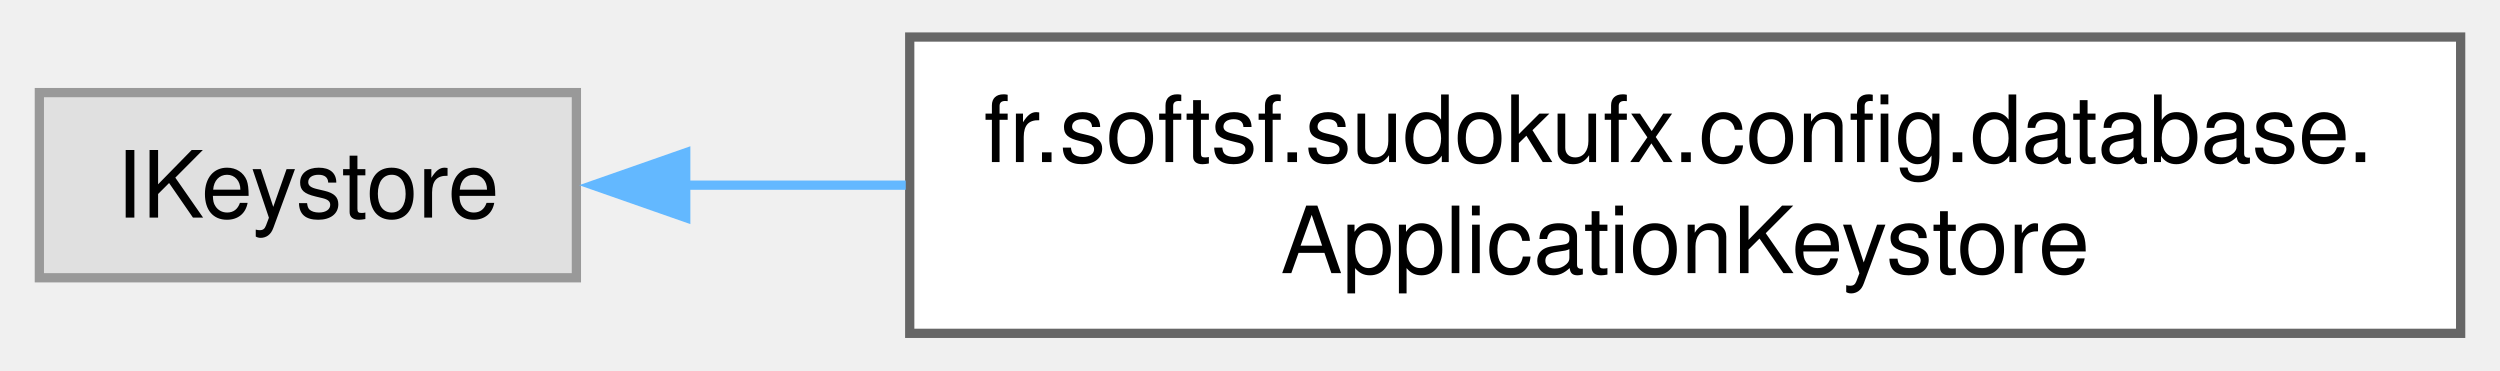
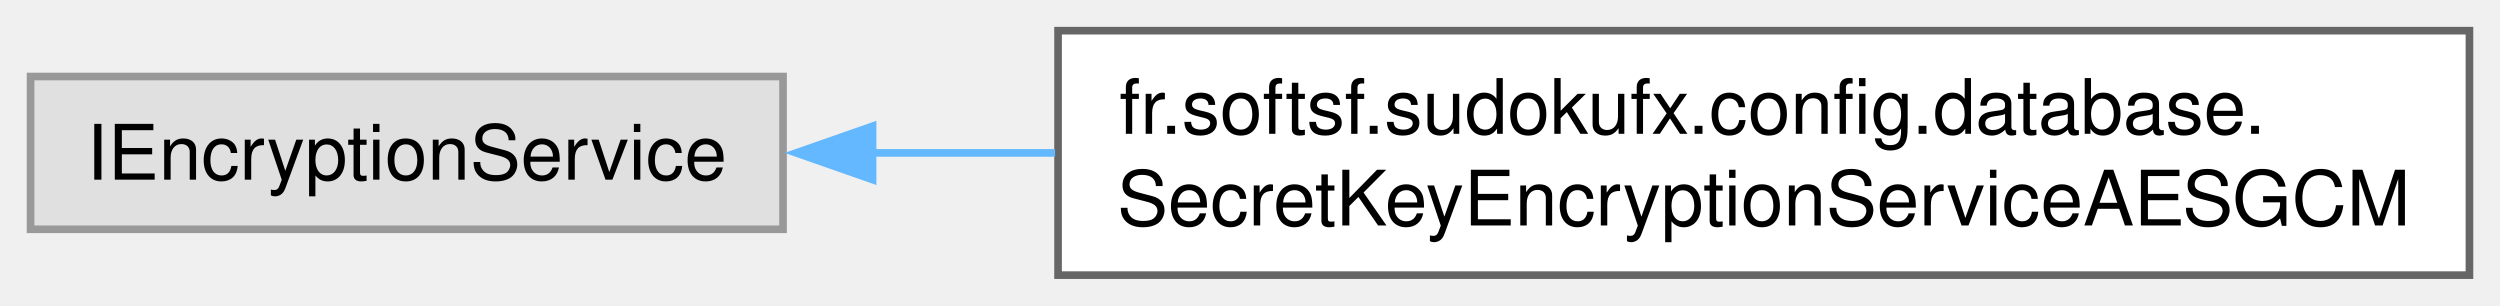
- <svg xmlns="http://www.w3.org/2000/svg" xmlns:xlink="http://www.w3.org/1999/xlink" width="270pt" height="40pt" viewBox="0.00 0.00 269.50 40.00">
+ <svg xmlns="http://www.w3.org/2000/svg" xmlns:xlink="http://www.w3.org/1999/xlink" width="327pt" height="40pt" viewBox="0.00 0.00 327.25 40.00">
  <g id="graph0" class="graph" transform="scale(1 1) rotate(0) translate(4 36)">
    <g id="Node000000" class="node">
      <g id="a_Node000000">
        <a xlink:title=" ">
-           <polygon fill="#e0e0e0" stroke="#999999" points="58,-26 0,-26 0,-6 58,-6 58,-26" />
-           <text text-anchor="middle" x="29" y="-12.5" font-family="Helvetica,sans-Serif" font-size="10.00">IKeystore</text>
+           <polygon fill="#e0e0e0" stroke="#999999" points="98.5,-26 0,-26 0,-6 98.5,-6 98.5,-26" />
+           <text text-anchor="middle" x="49.25" y="-12.5" font-family="Helvetica,sans-Serif" font-size="10.00">IEncryptionService</text>
        </a>
      </g>
    </g>
    <g id="Node000001" class="node">
      <g id="a_Node000001">
-         <a xlink:href="classfr_1_1softsf_1_1sudokufx_1_1config_1_1database_1_1_application_keystore.html" target="_top" xlink:title="Manages the application's keystore for secure storage of a symmetric key and database credentials.">
-           <polygon fill="white" stroke="#666666" points="261.5,-32 94,-32 94,0 261.5,0 261.5,-32" />
-           <text text-anchor="start" x="102" y="-18.5" font-family="Helvetica,sans-Serif" font-size="10.00">fr.softsf.sudokufx.config.database.</text>
-           <text text-anchor="middle" x="177.75" y="-6.5" font-family="Helvetica,sans-Serif" font-size="10.00">ApplicationKeystore</text>
+         <a xlink:href="interfacefr_1_1softsf_1_1sudokufx_1_1config_1_1database_1_1_secret_key_encryption_service_a_e_s_g_c_m.html" target="_top" xlink:title="Interface defining methods to encrypt and decrypt strings using AES-GCM (Galois/Counter Mode).">
+           <polygon fill="white" stroke="#666666" points="319.25,-32 134.5,-32 134.5,0 319.25,0 319.25,-32" />
+           <text text-anchor="start" x="142.5" y="-18.5" font-family="Helvetica,sans-Serif" font-size="10.00">fr.softsf.sudokufx.config.database.</text>
+           <text text-anchor="middle" x="226.88" y="-6.5" font-family="Helvetica,sans-Serif" font-size="10.00">SecretKeyEncryptionServiceAESGCM</text>
        </a>
      </g>
    </g>
-     <g id="edge17_Node000000_Node000001" class="edge">
-       <g id="a_edge17_Node000000_Node000001">
+     <g id="edge14_Node000000_Node000001" class="edge">
+       <g id="a_edge14_Node000000_Node000001">
        <a xlink:title=" ">
-           <path fill="none" stroke="#63b8ff" d="M69.57,-16C77.11,-16 85.25,-16 93.57,-16" />
-           <polygon fill="#63b8ff" stroke="#63b8ff" points="69.81,-12.5 59.81,-16 69.81,-19.5 69.81,-12.5" />
+           <path fill="none" stroke="#63b8ff" d="M110.18,-16C117.93,-16 126,-16 134.11,-16" />
+           <polygon fill="#63b8ff" stroke="#63b8ff" points="110.22,-12.5 100.22,-16 110.22,-19.5 110.22,-12.5" />
        </a>
      </g>
    </g>
  </g>
</svg>
